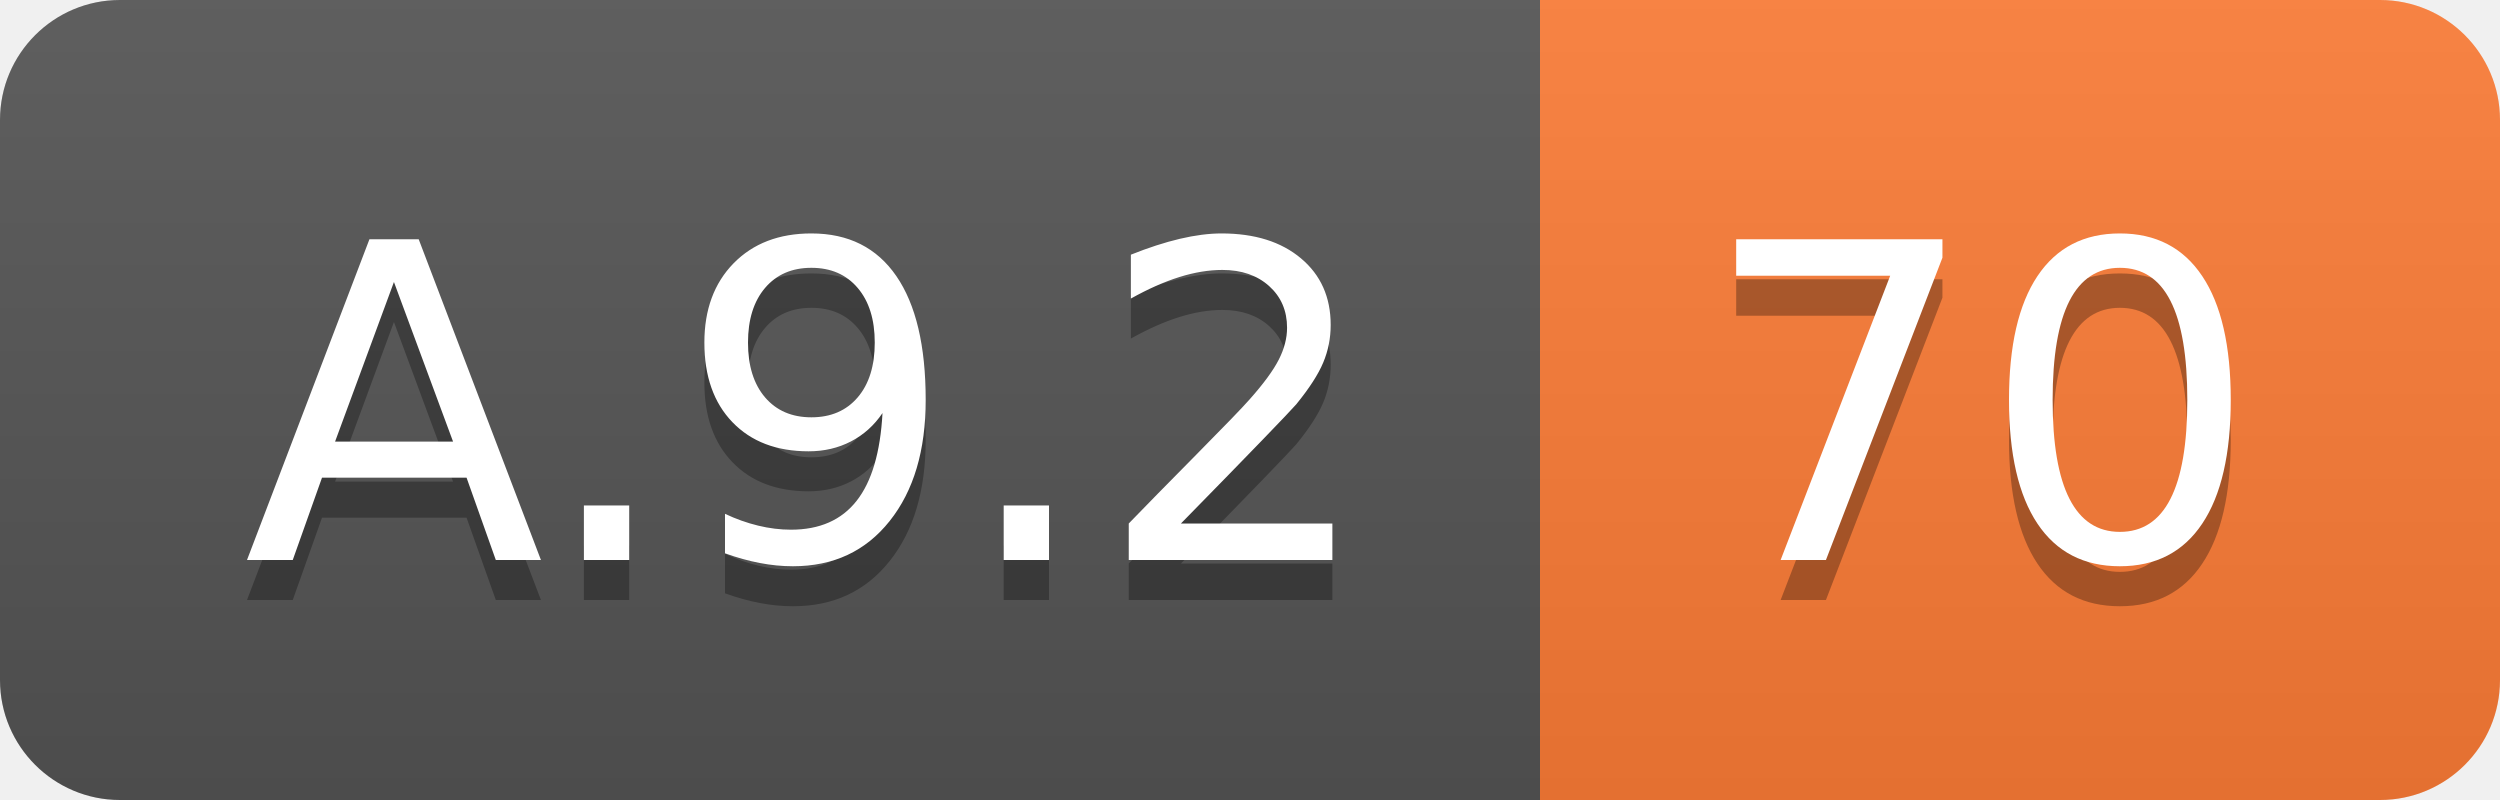
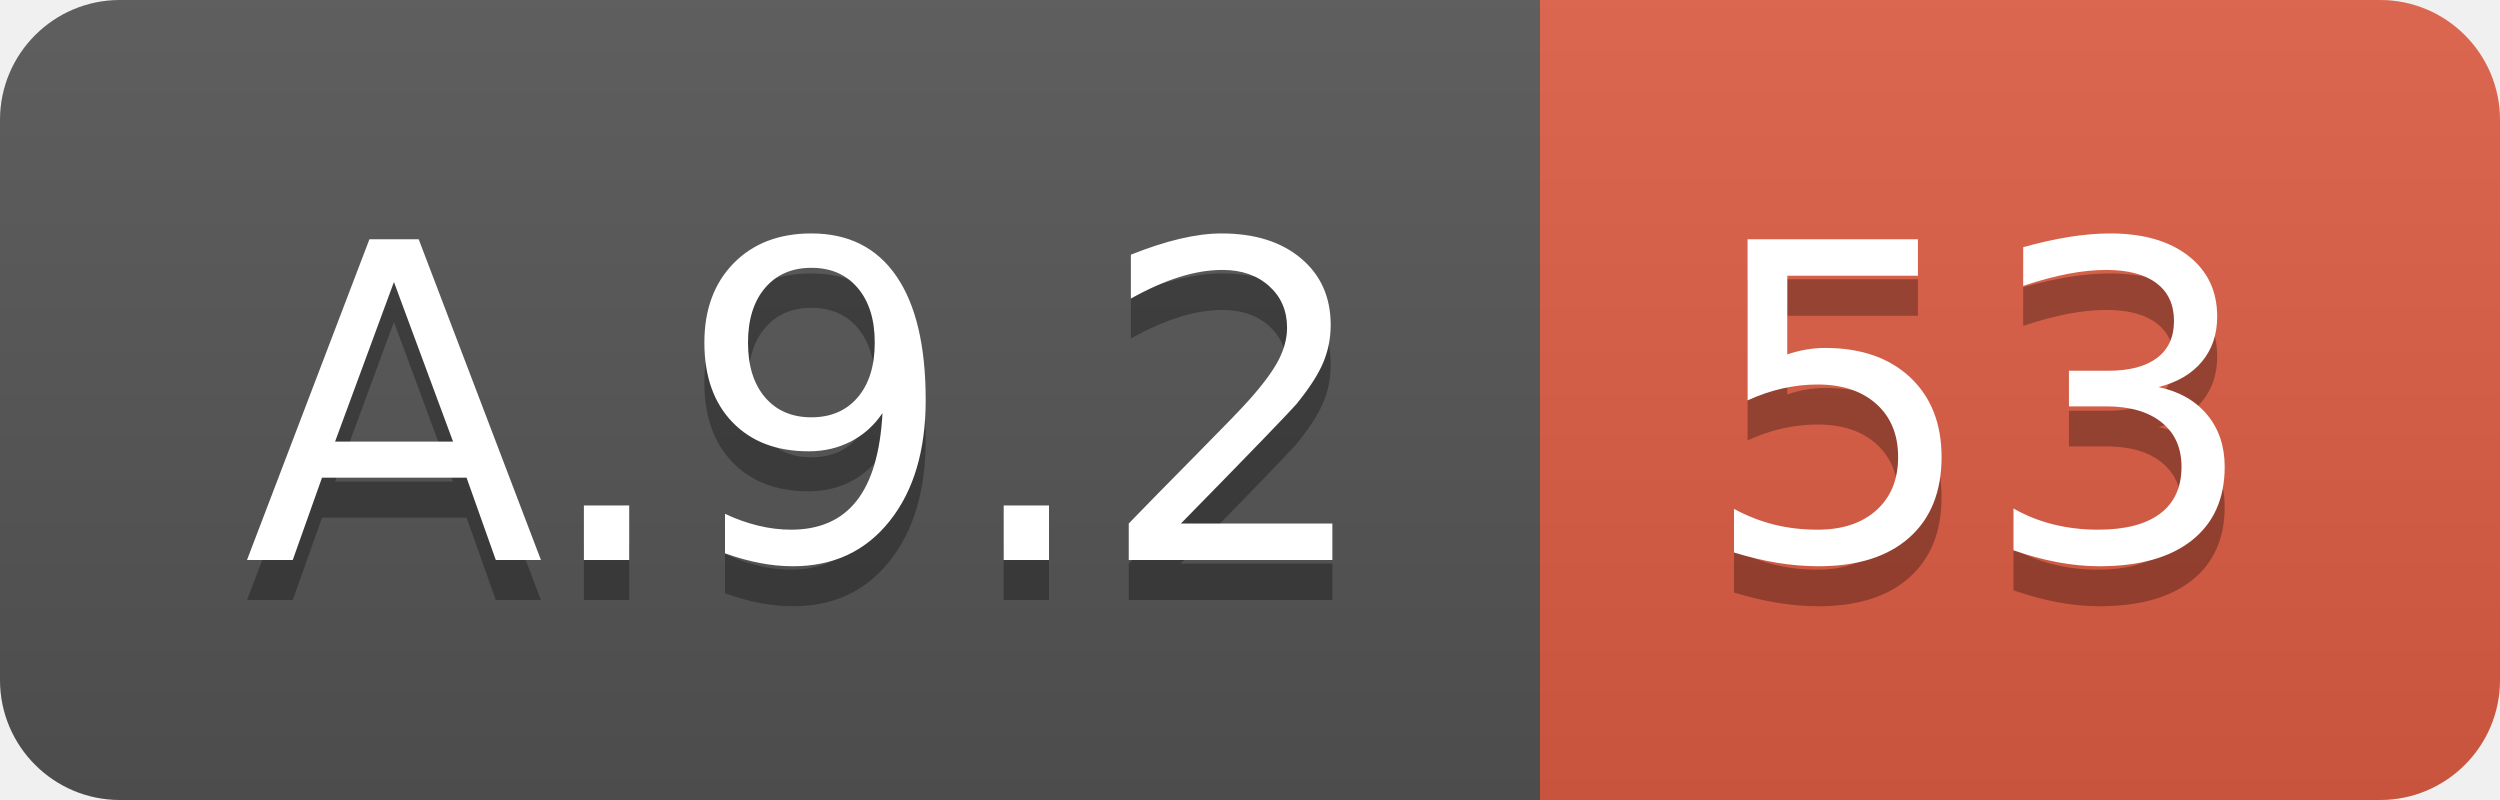
<svg xmlns="http://www.w3.org/2000/svg" width="62.5" height="20">
  <linearGradient id="smooth" x2="0" y2="100%">
    <stop offset="0" stop-color="#bbb" stop-opacity=".1" />
    <stop offset="1" stop-opacity=".1" />
  </linearGradient>
  <clipPath id="round">
    <rect width="62.5" height="20" rx="3" fill="#fff" />
  </clipPath>
  <g clip-path="url(#round)">
    <rect width="38.5" height="20" fill="#555" />
-     <rect x="38.5" width="24.0" height="20" fill="#fe7d37" />
+     <rect x="38.5" width="24.0" height="20" fill="#e05d44" />
    <rect width="62.5" height="20" fill="url(#smooth)" />
  </g>
  <g fill="#fff" text-anchor="middle" font-family="DejaVu Sans,Verdana,Geneva,sans-serif" font-size="110">
    <text x="202.5" y="150" fill="#010101" fill-opacity=".3" transform="scale(0.1)" textLength="285.0" lengthAdjust="spacing">A.9.2</text>
    <text x="202.5" y="140" transform="scale(0.1)" textLength="285.0" lengthAdjust="spacing">A.9.2</text>
-     <text x="495.0" y="150" fill="#010101" fill-opacity=".3" transform="scale(0.1)" textLength="140.0" lengthAdjust="spacing">70</text>
-     <text x="495.0" y="140" transform="scale(0.1)" textLength="140.0" lengthAdjust="spacing">70</text>
+     <text x="495.0" y="150" fill="#010101" fill-opacity=".3" transform="scale(0.1)" textLength="140.0" lengthAdjust="spacing">53</text>
+     <text x="495.0" y="140" transform="scale(0.1)" textLength="140.0" lengthAdjust="spacing">53</text>
  </g>
</svg>
